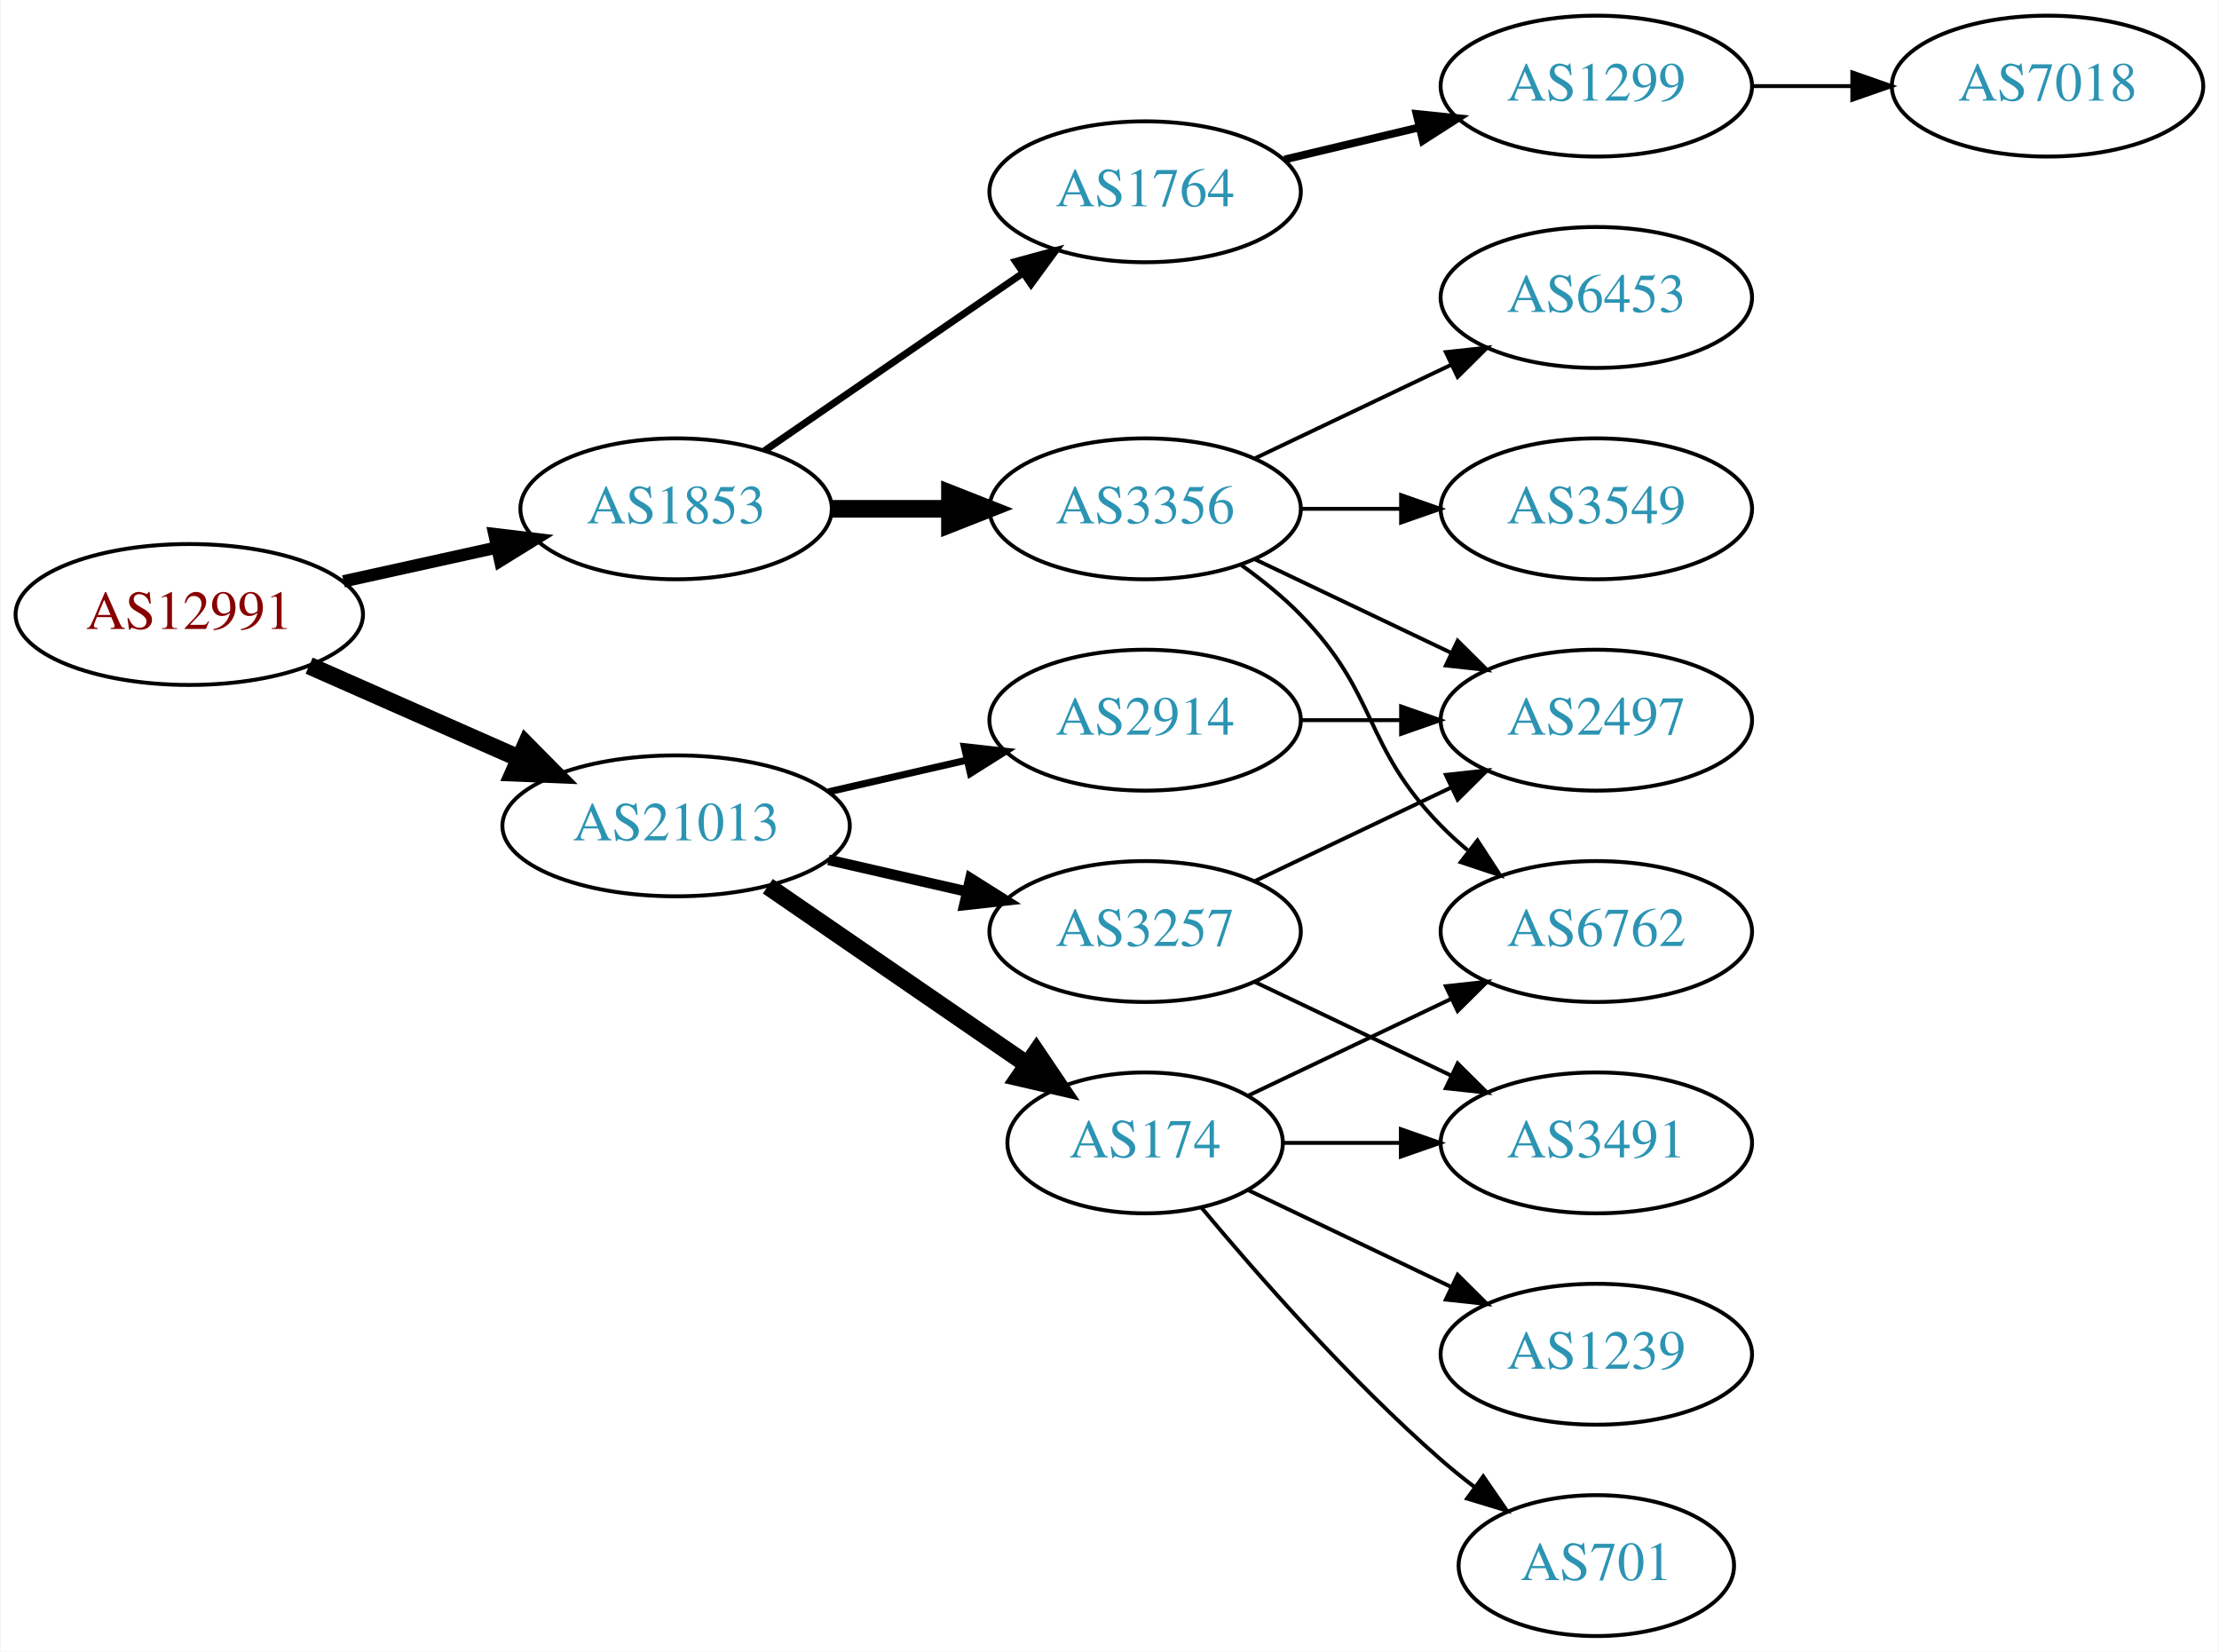
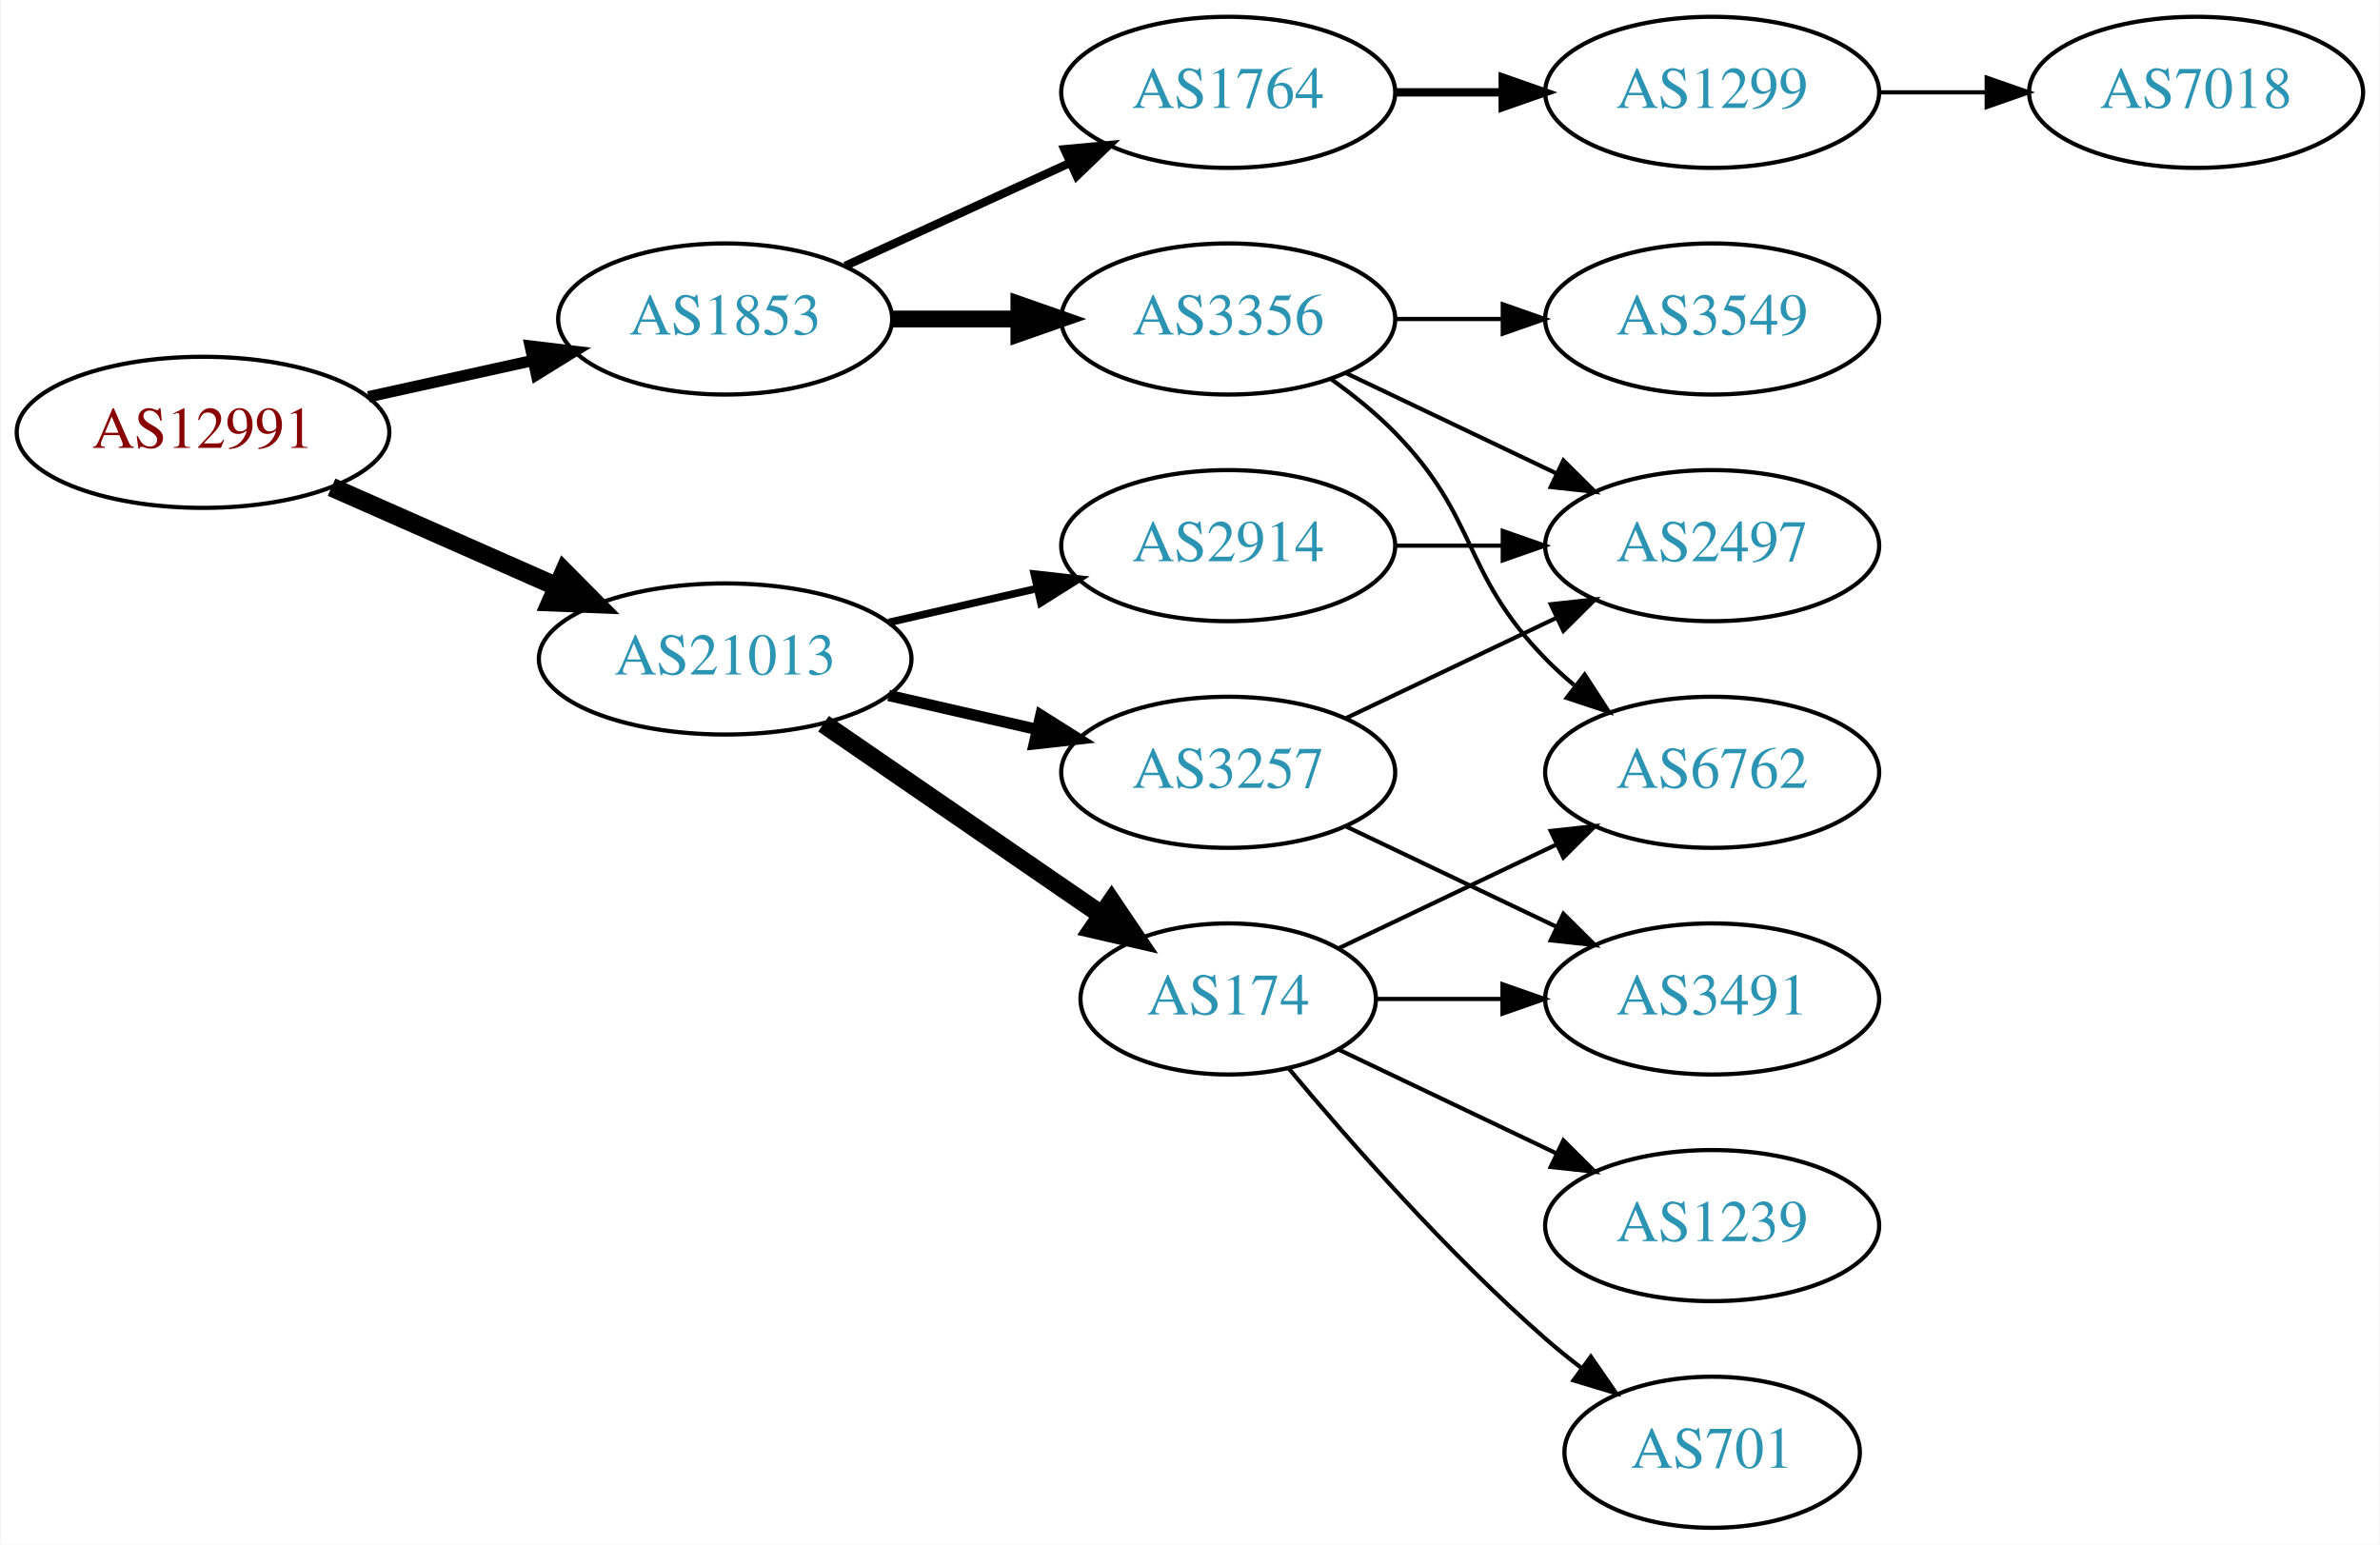
- <svg xmlns="http://www.w3.org/2000/svg" xmlns:xlink="http://www.w3.org/1999/xlink" width="567pt" height="422pt" viewBox="0.00 0.00 566.66 422.00">
-   <g id="graph0" class="graph" transform="scale(1 1) rotate(0) translate(4 418)">
-     <polygon fill="white" stroke="none" points="-4,4 -4,-418 562.663,-418 562.663,4 -4,4" />
+ <svg xmlns="http://www.w3.org/2000/svg" xmlns:xlink="http://www.w3.org/1999/xlink" width="567pt" height="368pt" viewBox="0.00 0.00 566.66 368.00">
+   <g id="graph0" class="graph" transform="scale(1 1) rotate(0) translate(4 364)">
+     <polygon fill="white" stroke="none" points="-4,4 -4,-364 562.663,-364 562.663,4 -4,4" />
    <g id="node1" class="node">
      <g id="a_node1">
        <a xlink:href="/asn/12991" xlink:title="AS12991 ~ Rechenzentrum [AT]">
          <ellipse fill="#ffffff" stroke="black" cx="44.196" cy="-261" rx="44.393" ry="18" />
          <text text-anchor="middle" x="44.196" y="-257.3" font-family="Times,serif" font-size="14.00" fill="#880000">AS12991</text>
        </a>
      </g>
    </g>
    <g id="node2" class="node">
      <g id="a_node2">
        <a xlink:href="/asn/1853" xlink:title="AS1853 ~ ACOnet Backbone [AT]">
          <ellipse fill="#ffffff" stroke="black" cx="168.588" cy="-288" rx="39.794" ry="18" />
          <text text-anchor="middle" x="168.588" y="-284.3" font-family="Times,serif" font-size="14.00" fill="#2c94b3">AS1853</text>
        </a>
      </g>
    </g>
    <g id="edge1" class="edge">
-       <path fill="none" stroke="black" stroke-width="3.15" d="M83.586,-269.469C95.977,-272.202 109.824,-275.257 122.644,-278.085" />
-       <polygon fill="black" stroke="black" stroke-width="3.15" points="122.14,-281.558 132.659,-280.295 123.648,-274.722 122.14,-281.558" />
+       <path fill="none" stroke="black" stroke-width="2.7" d="M83.586,-269.469C95.977,-272.202 109.824,-275.257 122.644,-278.085" />
+       <polygon fill="black" stroke="black" stroke-width="2.7" points="122.14,-281.558 132.659,-280.295 123.648,-274.722 122.14,-281.558" />
    </g>
    <g id="node3" class="node">
      <g id="a_node3">
        <a xlink:href="/asn/21013" xlink:title="AS21013 ~ Wels, AT [AT]">
          <ellipse fill="#ffffff" stroke="black" cx="168.588" cy="-207" rx="44.393" ry="18" />
          <text text-anchor="middle" x="168.588" y="-203.3" font-family="Times,serif" font-size="14.00" fill="#2c94b3">AS21013</text>
        </a>
      </g>
    </g>
    <g id="edge2" class="edge">
      <path fill="none" stroke="black" stroke-width="4.5" d="M74.824,-247.928C90.941,-240.817 111.081,-231.931 128.473,-224.258" />
      <polygon fill="black" stroke="black" stroke-width="4.5" points="130.249,-227.778 137.809,-220.139 127.071,-220.573 130.249,-227.778" />
    </g>
    <g id="node4" class="node">
      <g id="a_node4">
        <a xlink:href="/asn/3356" xlink:title="AS3356 ~ Level 3 Parent, LLC [US]">
          <ellipse fill="#ffffff" stroke="black" cx="288.431" cy="-288" rx="39.794" ry="18" />
          <text text-anchor="middle" x="288.431" y="-284.3" font-family="Times,serif" font-size="14.00" fill="#2c94b3">AS3356</text>
        </a>
      </g>
    </g>
    <g id="edge3" class="edge">
-       <path fill="none" stroke="black" stroke-width="4.5" d="M208.501,-288C218.054,-288 228.404,-288 238.367,-288" />
-       <polygon fill="black" stroke="black" stroke-width="4.5" points="238.559,-291.938 248.559,-288 238.559,-284.063 238.559,-291.938" />
+       <path fill="none" stroke="black" stroke-width="4" d="M208.501,-288C218.054,-288 228.404,-288 238.367,-288" />
+       <polygon fill="black" stroke="black" stroke-width="4" points="238.559,-291.5 248.559,-288 238.559,-284.5 238.559,-291.5" />
    </g>
    <g id="node5" class="node">
      <g id="a_node5">
        <a xlink:href="/asn/1764" xlink:title="AS1764 ~ NEXTLAYER-AS [AT]">
-           <ellipse fill="#ffffff" stroke="black" cx="288.431" cy="-369" rx="39.794" ry="18" />
-           <text text-anchor="middle" x="288.431" y="-365.3" font-family="Times,serif" font-size="14.00" fill="#2c94b3">AS1764</text>
+           <ellipse fill="#ffffff" stroke="black" cx="288.431" cy="-342" rx="39.794" ry="18" />
+           <text text-anchor="middle" x="288.431" y="-338.3" font-family="Times,serif" font-size="14.00" fill="#2c94b3">AS1764</text>
        </a>
      </g>
    </g>
    <g id="edge4" class="edge">
-       <path fill="none" stroke="black" stroke-width="1.8" d="M191.202,-302.857C209.691,-315.565 236.505,-333.995 257.134,-348.175" />
-       <polygon fill="black" stroke="black" stroke-width="1.8" points="255.331,-351.183 265.555,-353.963 259.296,-345.414 255.331,-351.183" />
-     </g>
-     <g id="node12" class="node">
-       <g id="a_node12">
+       <path fill="none" stroke="black" stroke-width="2" d="M197.217,-300.661C213.174,-307.973 233.445,-317.261 250.727,-325.181" />
+       <polygon fill="black" stroke="black" stroke-width="2" points="249.426,-328.435 259.975,-329.419 252.342,-322.071 249.426,-328.435" />
+     </g>
+     <g id="node11" class="node">
+       <g id="a_node11">
        <a xlink:href="/asn/2914" xlink:title="AS2914 ~ NTT America, Inc. [US]">
          <ellipse fill="#ffffff" stroke="black" cx="288.431" cy="-234" rx="39.794" ry="18" />
          <text text-anchor="middle" x="288.431" y="-230.3" font-family="Times,serif" font-size="14.00" fill="#2c94b3">AS2914</text>
        </a>
      </g>
    </g>
-     <g id="edge11" class="edge">
+     <g id="edge10" class="edge">
      <path fill="none" stroke="black" stroke-width="1.8" d="M207.523,-215.692C218.764,-218.267 231.176,-221.111 242.799,-223.774" />
      <polygon fill="black" stroke="black" stroke-width="1.8" points="242.232,-227.235 252.761,-226.057 243.795,-220.412 242.232,-227.235" />
+     </g>
+     <g id="node12" class="node">
+       <g id="a_node12">
+         <a xlink:href="/asn/3257" xlink:title="AS3257 ~ GTT [DE]">
+           <ellipse fill="#ffffff" stroke="black" cx="288.431" cy="-180" rx="39.794" ry="18" />
+           <text text-anchor="middle" x="288.431" y="-176.3" font-family="Times,serif" font-size="14.00" fill="#2c94b3">AS3257</text>
+         </a>
+       </g>
+     </g>
+     <g id="edge11" class="edge">
+       <path fill="none" stroke="black" stroke-width="2.7" d="M207.523,-198.308C218.764,-195.733 231.176,-192.889 242.799,-190.226" />
+       <polygon fill="black" stroke="black" stroke-width="2.7" points="243.795,-193.588 252.761,-187.943 242.232,-186.765 243.795,-193.588" />
    </g>
    <g id="node13" class="node">
      <g id="a_node13">
        <a xlink:href="/asn/174" xlink:title="AS174 ~ Cogent Communications [US]">
          <ellipse fill="#ffffff" stroke="black" cx="288.431" cy="-126" rx="35.194" ry="18" />
          <text text-anchor="middle" x="288.431" y="-122.3" font-family="Times,serif" font-size="14.00" fill="#2c94b3">AS174</text>
        </a>
      </g>
    </g>
    <g id="edge12" class="edge">
      <path fill="none" stroke="black" stroke-width="4.5" d="M192.031,-191.574C210.846,-178.641 237.843,-160.085 258.319,-146.01" />
      <polygon fill="black" stroke="black" stroke-width="4.5" points="260.642,-149.192 266.652,-140.282 256.181,-142.702 260.642,-149.192" />
    </g>
-     <g id="node14" class="node">
-       <g id="a_node14">
-         <a xlink:href="/asn/3257" xlink:title="AS3257 ~ GTT [DE]">
-           <ellipse fill="#ffffff" stroke="black" cx="288.431" cy="-180" rx="39.794" ry="18" />
-           <text text-anchor="middle" x="288.431" y="-176.3" font-family="Times,serif" font-size="14.00" fill="#2c94b3">AS3257</text>
-         </a>
-       </g>
-     </g>
-     <g id="edge13" class="edge">
-       <path fill="none" stroke="black" stroke-width="2.7" d="M207.523,-198.308C218.764,-195.733 231.176,-192.889 242.799,-190.226" />
-       <polygon fill="black" stroke="black" stroke-width="2.7" points="243.795,-193.588 252.761,-187.943 242.232,-186.765 243.795,-193.588" />
-     </g>
-     <g id="node8" class="node">
-       <g id="a_node8">
+     <g id="node6" class="node">
+       <g id="a_node6">
+         <a xlink:href="/asn/2497" xlink:title="AS2497 ~ Internet Initiative Japan Inc. [JP]">
+           <ellipse fill="#ffffff" stroke="black" cx="403.724" cy="-234" rx="39.794" ry="18" />
+           <text text-anchor="middle" x="403.724" y="-230.3" font-family="Times,serif" font-size="14.00" fill="#2c94b3">AS2497</text>
+         </a>
+       </g>
+     </g>
+     <g id="edge5" class="edge">
+       <path fill="none" stroke="black" d="M316.567,-275.066C331.561,-267.919 350.382,-258.948 366.605,-251.215" />
+       <polygon fill="black" stroke="black" points="368.288,-254.291 375.809,-246.829 365.276,-247.972 368.288,-254.291" />
+     </g>
+     <g id="node7" class="node">
+       <g id="a_node7">
        <a xlink:href="/asn/3549" xlink:title="AS3549 ~ Level 3 Parent, LLC [US]">
          <ellipse fill="#ffffff" stroke="black" cx="403.724" cy="-288" rx="39.794" ry="18" />
          <text text-anchor="middle" x="403.724" y="-284.3" font-family="Times,serif" font-size="14.00" fill="#2c94b3">AS3549</text>
        </a>
      </g>
    </g>
-     <g id="edge7" class="edge">
+     <g id="edge6" class="edge">
      <path fill="none" stroke="black" d="M328.103,-288C336.306,-288 345.07,-288 353.602,-288" />
      <polygon fill="black" stroke="black" points="353.841,-291.5 363.841,-288 353.841,-284.5 353.841,-291.5" />
    </g>
-     <g id="node9" class="node">
-       <g id="a_node9">
+     <g id="node8" class="node">
+       <g id="a_node8">
        <a xlink:href="/asn/6762" xlink:title="AS6762 ~ TELECOM ITALIA SPARKLE S.p.A. [IT]">
          <ellipse fill="#ffffff" stroke="black" cx="403.724" cy="-180" rx="39.794" ry="18" />
          <text text-anchor="middle" x="403.724" y="-176.3" font-family="Times,serif" font-size="14.00" fill="#2c94b3">AS6762</text>
        </a>
      </g>
    </g>
-     <g id="edge8" class="edge">
+     <g id="edge7" class="edge">
      <path fill="none" stroke="black" d="M313.025,-273.611C318.281,-269.852 323.613,-265.563 328.077,-261 348.25,-240.383 343.905,-227.617 364.077,-207 366.17,-204.861 368.453,-202.782 370.83,-200.79" />
      <polygon fill="black" stroke="black" points="373.349,-203.268 379.13,-194.389 369.074,-197.725 373.349,-203.268" />
    </g>
+     <g id="node9" class="node">
+       <g id="a_node9">
+         <a xlink:href="/asn/1299" xlink:title="AS1299 ~ Telia Carrier [EU]">
+           <ellipse fill="#ffffff" stroke="black" cx="403.724" cy="-342" rx="39.794" ry="18" />
+           <text text-anchor="middle" x="403.724" y="-338.3" font-family="Times,serif" font-size="14.00" fill="#2c94b3">AS1299</text>
+         </a>
+       </g>
+     </g>
+     <g id="edge8" class="edge">
+       <path fill="none" stroke="black" stroke-width="2" d="M328.103,-342C336.306,-342 345.07,-342 353.602,-342" />
+       <polygon fill="black" stroke="black" stroke-width="2" points="353.841,-345.5 363.841,-342 353.841,-338.5 353.841,-345.5" />
+     </g>
    <g id="node10" class="node">
      <g id="a_node10">
-         <a xlink:href="/asn/6453" xlink:title="AS6453 ~ TATA COMMUNICATIONS (AMERICA) INC [US]">
-           <ellipse fill="#ffffff" stroke="black" cx="403.724" cy="-342" rx="39.794" ry="18" />
-           <text text-anchor="middle" x="403.724" y="-338.3" font-family="Times,serif" font-size="14.00" fill="#2c94b3">AS6453</text>
+         <a xlink:href="/asn/7018" xlink:title="AS7018 ~ AT&amp;T Services, Inc. [US]">
+           <ellipse fill="#ffffff" stroke="black" cx="519.017" cy="-342" rx="39.794" ry="18" />
+           <text text-anchor="middle" x="519.017" y="-338.3" font-family="Times,serif" font-size="14.00" fill="#2c94b3">AS7018</text>
        </a>
      </g>
    </g>
    <g id="edge9" class="edge">
-       <path fill="none" stroke="black" d="M316.567,-300.934C331.561,-308.081 350.382,-317.052 366.605,-324.785" />
-       <polygon fill="black" stroke="black" points="365.276,-328.028 375.809,-329.171 368.288,-321.709 365.276,-328.028" />
-     </g>
-     <g id="node11" class="node">
-       <g id="a_node11">
-         <a xlink:href="/asn/2497" xlink:title="AS2497 ~ Internet Initiative Japan Inc. [JP]">
-           <ellipse fill="#ffffff" stroke="black" cx="403.724" cy="-234" rx="39.794" ry="18" />
-           <text text-anchor="middle" x="403.724" y="-230.3" font-family="Times,serif" font-size="14.00" fill="#2c94b3">AS2497</text>
-         </a>
-       </g>
-     </g>
-     <g id="edge10" class="edge">
-       <path fill="none" stroke="black" d="M316.567,-275.066C331.561,-267.919 350.382,-258.948 366.605,-251.215" />
-       <polygon fill="black" stroke="black" points="368.288,-254.291 375.809,-246.829 365.276,-247.972 368.288,-254.291" />
-     </g>
-     <g id="node6" class="node">
-       <g id="a_node6">
-         <a xlink:href="/asn/1299" xlink:title="AS1299 ~ Telia Carrier [EU]">
-           <ellipse fill="#ffffff" stroke="black" cx="403.724" cy="-396" rx="39.794" ry="18" />
-           <text text-anchor="middle" x="403.724" y="-392.3" font-family="Times,serif" font-size="14.00" fill="#2c94b3">AS1299</text>
-         </a>
-       </g>
-     </g>
-     <g id="edge5" class="edge">
-       <path fill="none" stroke="black" stroke-width="2" d="M324.038,-377.248C334.909,-379.838 347.064,-382.735 358.506,-385.462" />
-       <polygon fill="black" stroke="black" stroke-width="2" points="357.789,-388.889 368.328,-387.803 359.412,-382.08 357.789,-388.889" />
-     </g>
-     <g id="node7" class="node">
-       <g id="a_node7">
-         <a xlink:href="/asn/7018" xlink:title="AS7018 ~ AT&amp;T Services, Inc. [US]">
-           <ellipse fill="#ffffff" stroke="black" cx="519.017" cy="-396" rx="39.794" ry="18" />
-           <text text-anchor="middle" x="519.017" y="-392.3" font-family="Times,serif" font-size="14.00" fill="#2c94b3">AS7018</text>
-         </a>
-       </g>
-     </g>
-     <g id="edge6" class="edge">
-       <path fill="none" stroke="black" d="M443.396,-396C451.599,-396 460.363,-396 468.895,-396" />
-       <polygon fill="black" stroke="black" points="469.134,-399.5 479.134,-396 469.134,-392.5 469.134,-399.5" />
-     </g>
-     <g id="edge18" class="edge">
+       <path fill="none" stroke="black" d="M443.396,-342C451.599,-342 460.363,-342 468.895,-342" />
+       <polygon fill="black" stroke="black" points="469.134,-345.5 479.134,-342 469.134,-338.5 469.134,-345.5" />
+     </g>
+     <g id="edge19" class="edge">
      <path fill="none" stroke="black" d="M328.103,-234C336.306,-234 345.07,-234 353.602,-234" />
      <polygon fill="black" stroke="black" points="353.841,-237.5 363.841,-234 353.841,-230.5 353.841,-237.5" />
    </g>
-     <g id="edge15" class="edge">
+     <g id="edge17" class="edge">
+       <path fill="none" stroke="black" d="M316.567,-192.934C331.561,-200.081 350.382,-209.052 366.605,-216.785" />
+       <polygon fill="black" stroke="black" points="365.276,-220.028 375.809,-221.171 368.288,-213.709 365.276,-220.028" />
+     </g>
+     <g id="node14" class="node">
+       <g id="a_node14">
+         <a xlink:href="/asn/3491" xlink:title="AS3491 ~ PCCW Global, Inc. [US]">
+           <ellipse fill="#ffffff" stroke="black" cx="403.724" cy="-126" rx="39.794" ry="18" />
+           <text text-anchor="middle" x="403.724" y="-122.3" font-family="Times,serif" font-size="14.00" fill="#2c94b3">AS3491</text>
+         </a>
+       </g>
+     </g>
+     <g id="edge18" class="edge">
+       <path fill="none" stroke="black" d="M316.567,-167.066C331.561,-159.919 350.382,-150.948 366.605,-143.215" />
+       <polygon fill="black" stroke="black" points="368.288,-146.291 375.809,-138.829 365.276,-139.972 368.288,-146.291" />
+     </g>
+     <g id="edge16" class="edge">
      <path fill="none" stroke="black" d="M314.856,-138.119C330.159,-145.413 349.882,-154.814 366.764,-162.86" />
      <polygon fill="black" stroke="black" points="365.271,-166.026 375.804,-167.169 368.283,-159.707 365.271,-166.026" />
    </g>
+     <g id="edge13" class="edge">
+       <path fill="none" stroke="black" d="M323.73,-126C333.107,-126 343.457,-126 353.492,-126" />
+       <polygon fill="black" stroke="black" points="353.781,-129.5 363.781,-126 353.781,-122.5 353.781,-129.5" />
+     </g>
    <g id="node15" class="node">
      <g id="a_node15">
+         <a xlink:href="/asn/701" xlink:title="AS701 ~ UUNET [US]">
+           <ellipse fill="#ffffff" stroke="black" cx="403.724" cy="-18" rx="35.194" ry="18" />
+           <text text-anchor="middle" x="403.724" y="-14.3" font-family="Times,serif" font-size="14.00" fill="#2c94b3">AS701</text>
+         </a>
+       </g>
+     </g>
+     <g id="edge14" class="edge">
+       <path fill="none" stroke="black" d="M302.796,-109.501C317.051,-92.404 340.746,-65.381 364.077,-45 366.747,-42.668 369.62,-40.352 372.55,-38.114" />
+       <polygon fill="black" stroke="black" points="374.828,-40.784 380.841,-32.061 370.701,-35.13 374.828,-40.784" />
+     </g>
+     <g id="node16" class="node">
+       <g id="a_node16">
        <a xlink:href="/asn/1239" xlink:title="AS1239 ~ Sprint [US]">
          <ellipse fill="#ffffff" stroke="black" cx="403.724" cy="-72" rx="39.794" ry="18" />
          <text text-anchor="middle" x="403.724" y="-68.3" font-family="Times,serif" font-size="14.00" fill="#2c94b3">AS1239</text>
        </a>
      </g>
    </g>
-     <g id="edge14" class="edge">
+     <g id="edge15" class="edge">
      <path fill="none" stroke="black" d="M314.856,-113.881C330.159,-106.587 349.882,-97.186 366.764,-89.14" />
      <polygon fill="black" stroke="black" points="368.283,-92.293 375.804,-84.831 365.271,-85.974 368.283,-92.293" />
    </g>
-     <g id="node16" class="node">
-       <g id="a_node16">
-         <a xlink:href="/asn/701" xlink:title="AS701 ~ UUNET [US]">
-           <ellipse fill="#ffffff" stroke="black" cx="403.724" cy="-18" rx="35.194" ry="18" />
-           <text text-anchor="middle" x="403.724" y="-14.3" font-family="Times,serif" font-size="14.00" fill="#2c94b3">AS701</text>
-         </a>
-       </g>
-     </g>
-     <g id="edge16" class="edge">
-       <path fill="none" stroke="black" d="M302.796,-109.501C317.051,-92.404 340.746,-65.381 364.077,-45 366.747,-42.668 369.62,-40.352 372.55,-38.114" />
-       <polygon fill="black" stroke="black" points="374.828,-40.784 380.841,-32.061 370.701,-35.13 374.828,-40.784" />
-     </g>
-     <g id="node17" class="node">
-       <g id="a_node17">
-         <a xlink:href="/asn/3491" xlink:title="AS3491 ~ PCCW Global, Inc. [US]">
-           <ellipse fill="#ffffff" stroke="black" cx="403.724" cy="-126" rx="39.794" ry="18" />
-           <text text-anchor="middle" x="403.724" y="-122.3" font-family="Times,serif" font-size="14.00" fill="#2c94b3">AS3491</text>
-         </a>
-       </g>
-     </g>
-     <g id="edge17" class="edge">
-       <path fill="none" stroke="black" d="M323.73,-126C333.107,-126 343.457,-126 353.492,-126" />
-       <polygon fill="black" stroke="black" points="353.781,-129.5 363.781,-126 353.781,-122.5 353.781,-129.5" />
-     </g>
-     <g id="edge20" class="edge">
-       <path fill="none" stroke="black" d="M316.567,-192.934C331.561,-200.081 350.382,-209.052 366.605,-216.785" />
-       <polygon fill="black" stroke="black" points="365.276,-220.028 375.809,-221.171 368.288,-213.709 365.276,-220.028" />
-     </g>
-     <g id="edge19" class="edge">
-       <path fill="none" stroke="black" d="M316.567,-167.066C331.561,-159.919 350.382,-150.948 366.605,-143.215" />
-       <polygon fill="black" stroke="black" points="368.288,-146.291 375.809,-138.829 365.276,-139.972 368.288,-146.291" />
-     </g>
  </g>
</svg>
